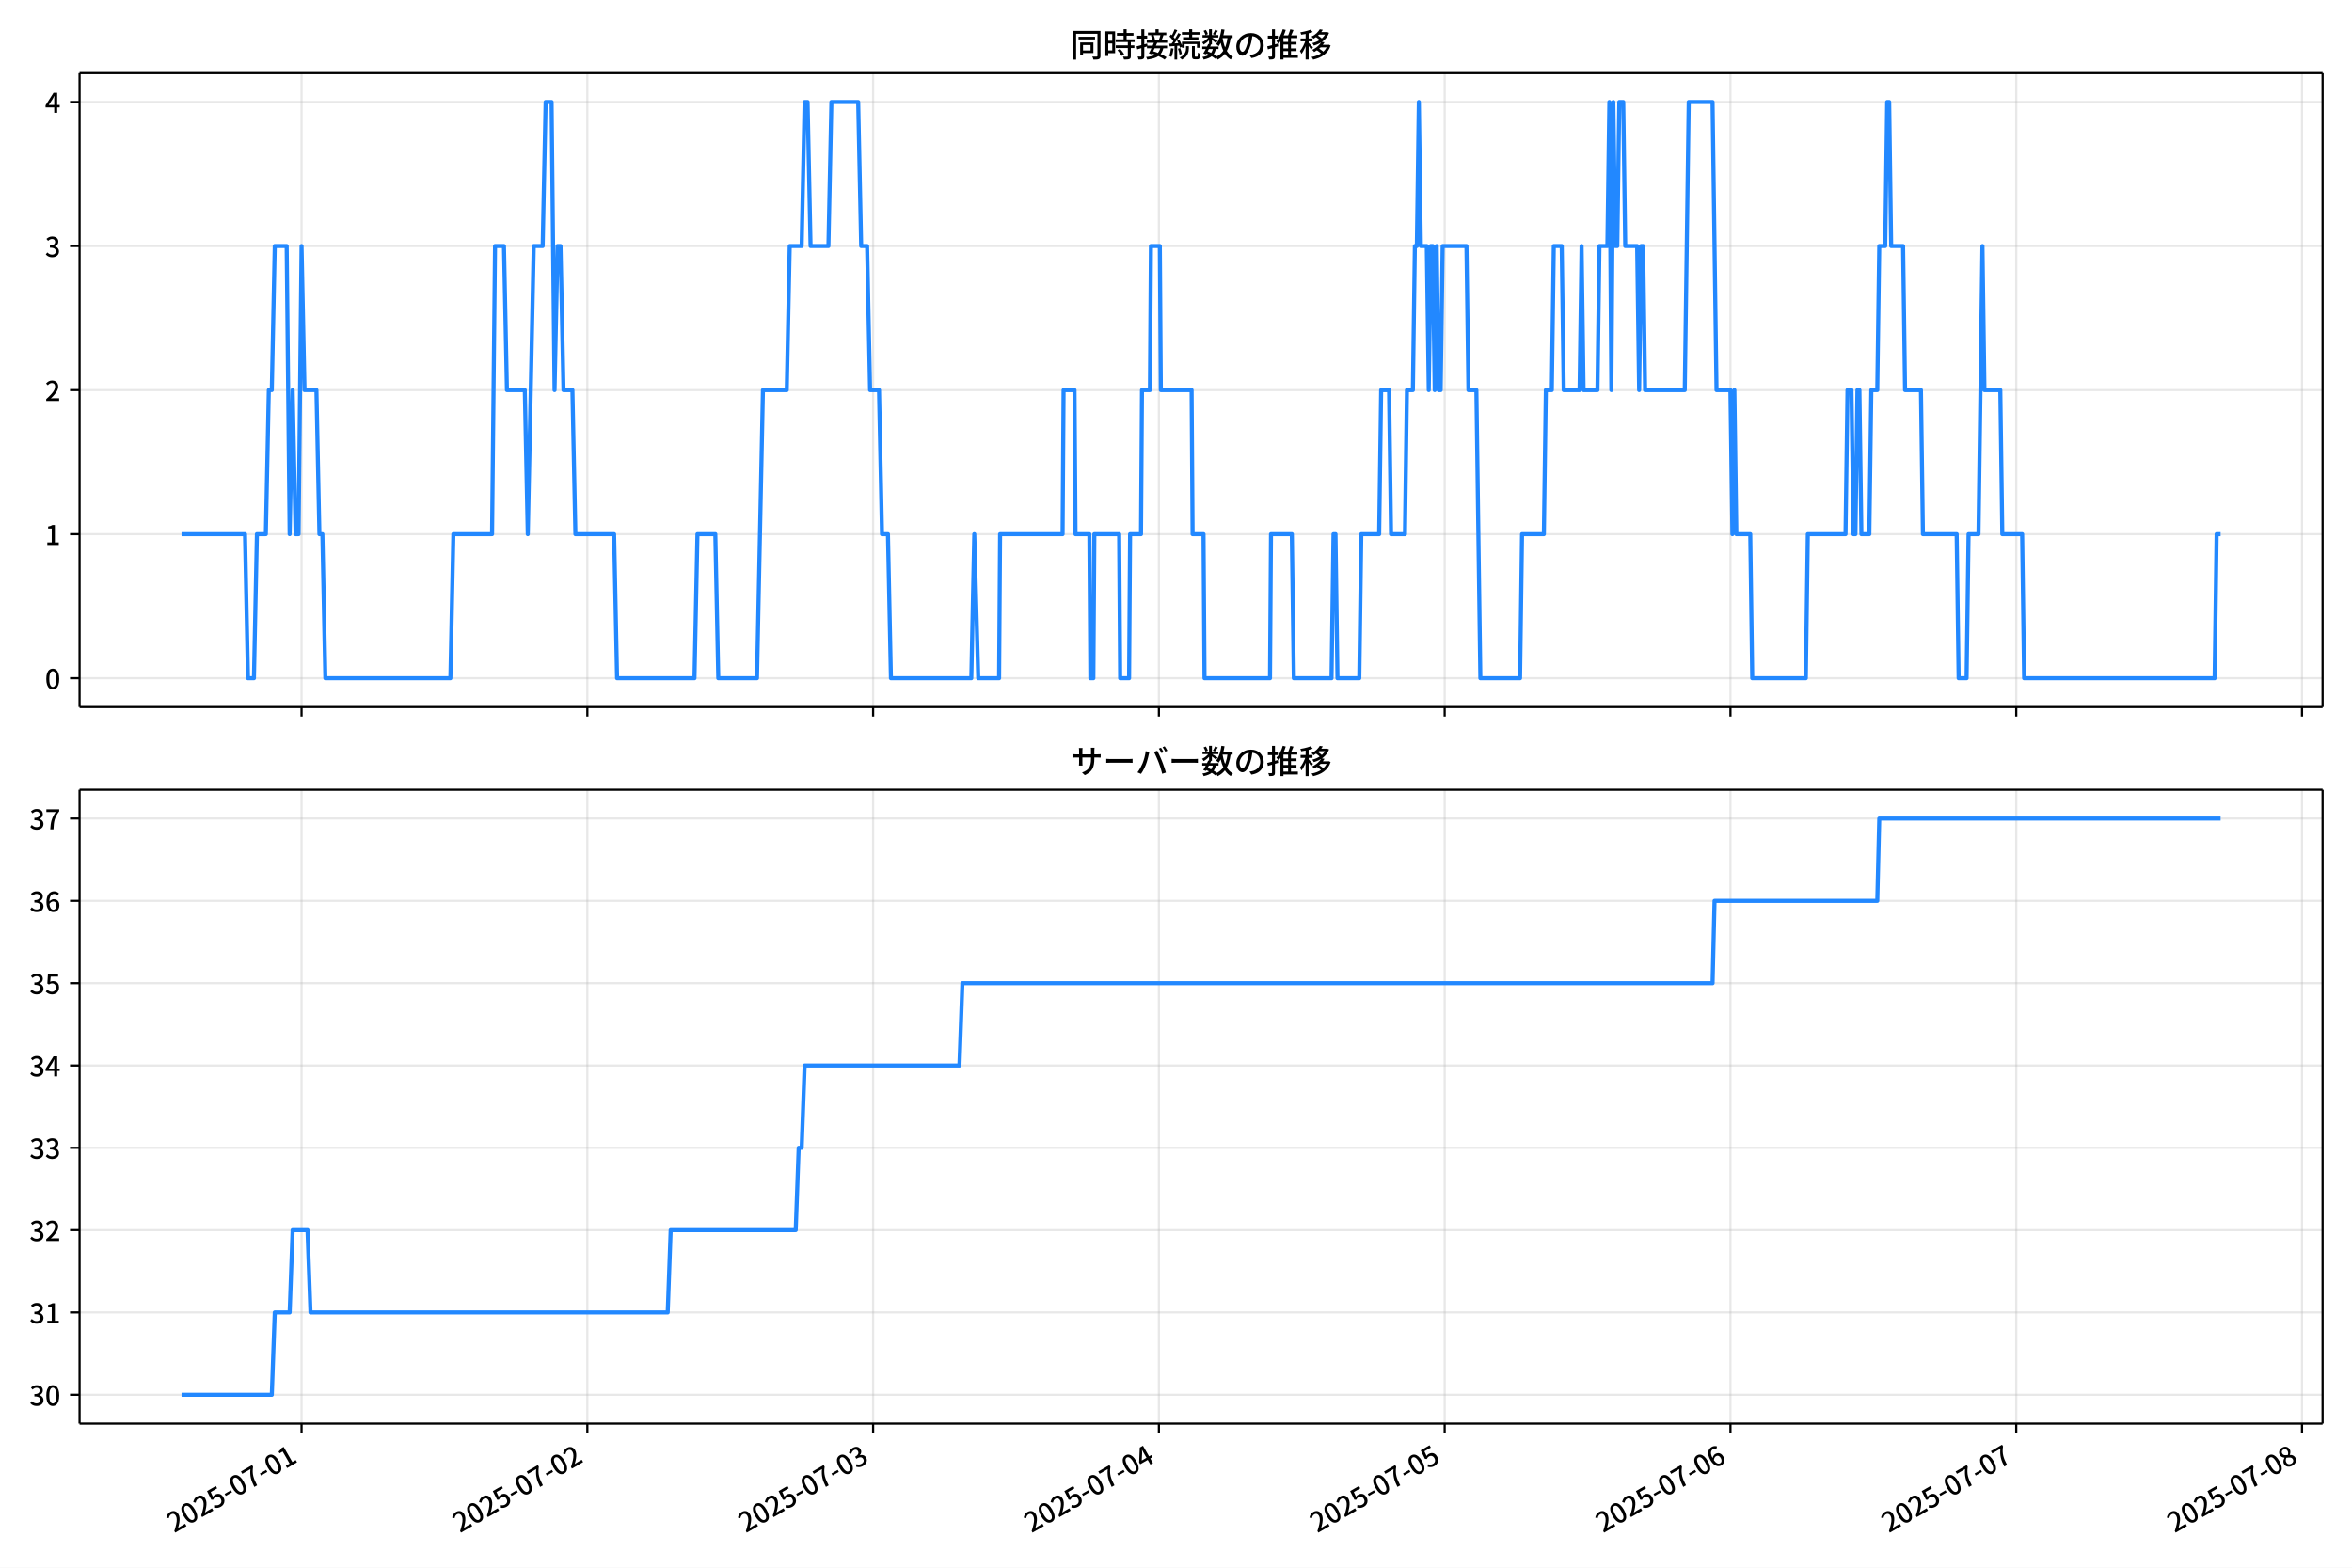
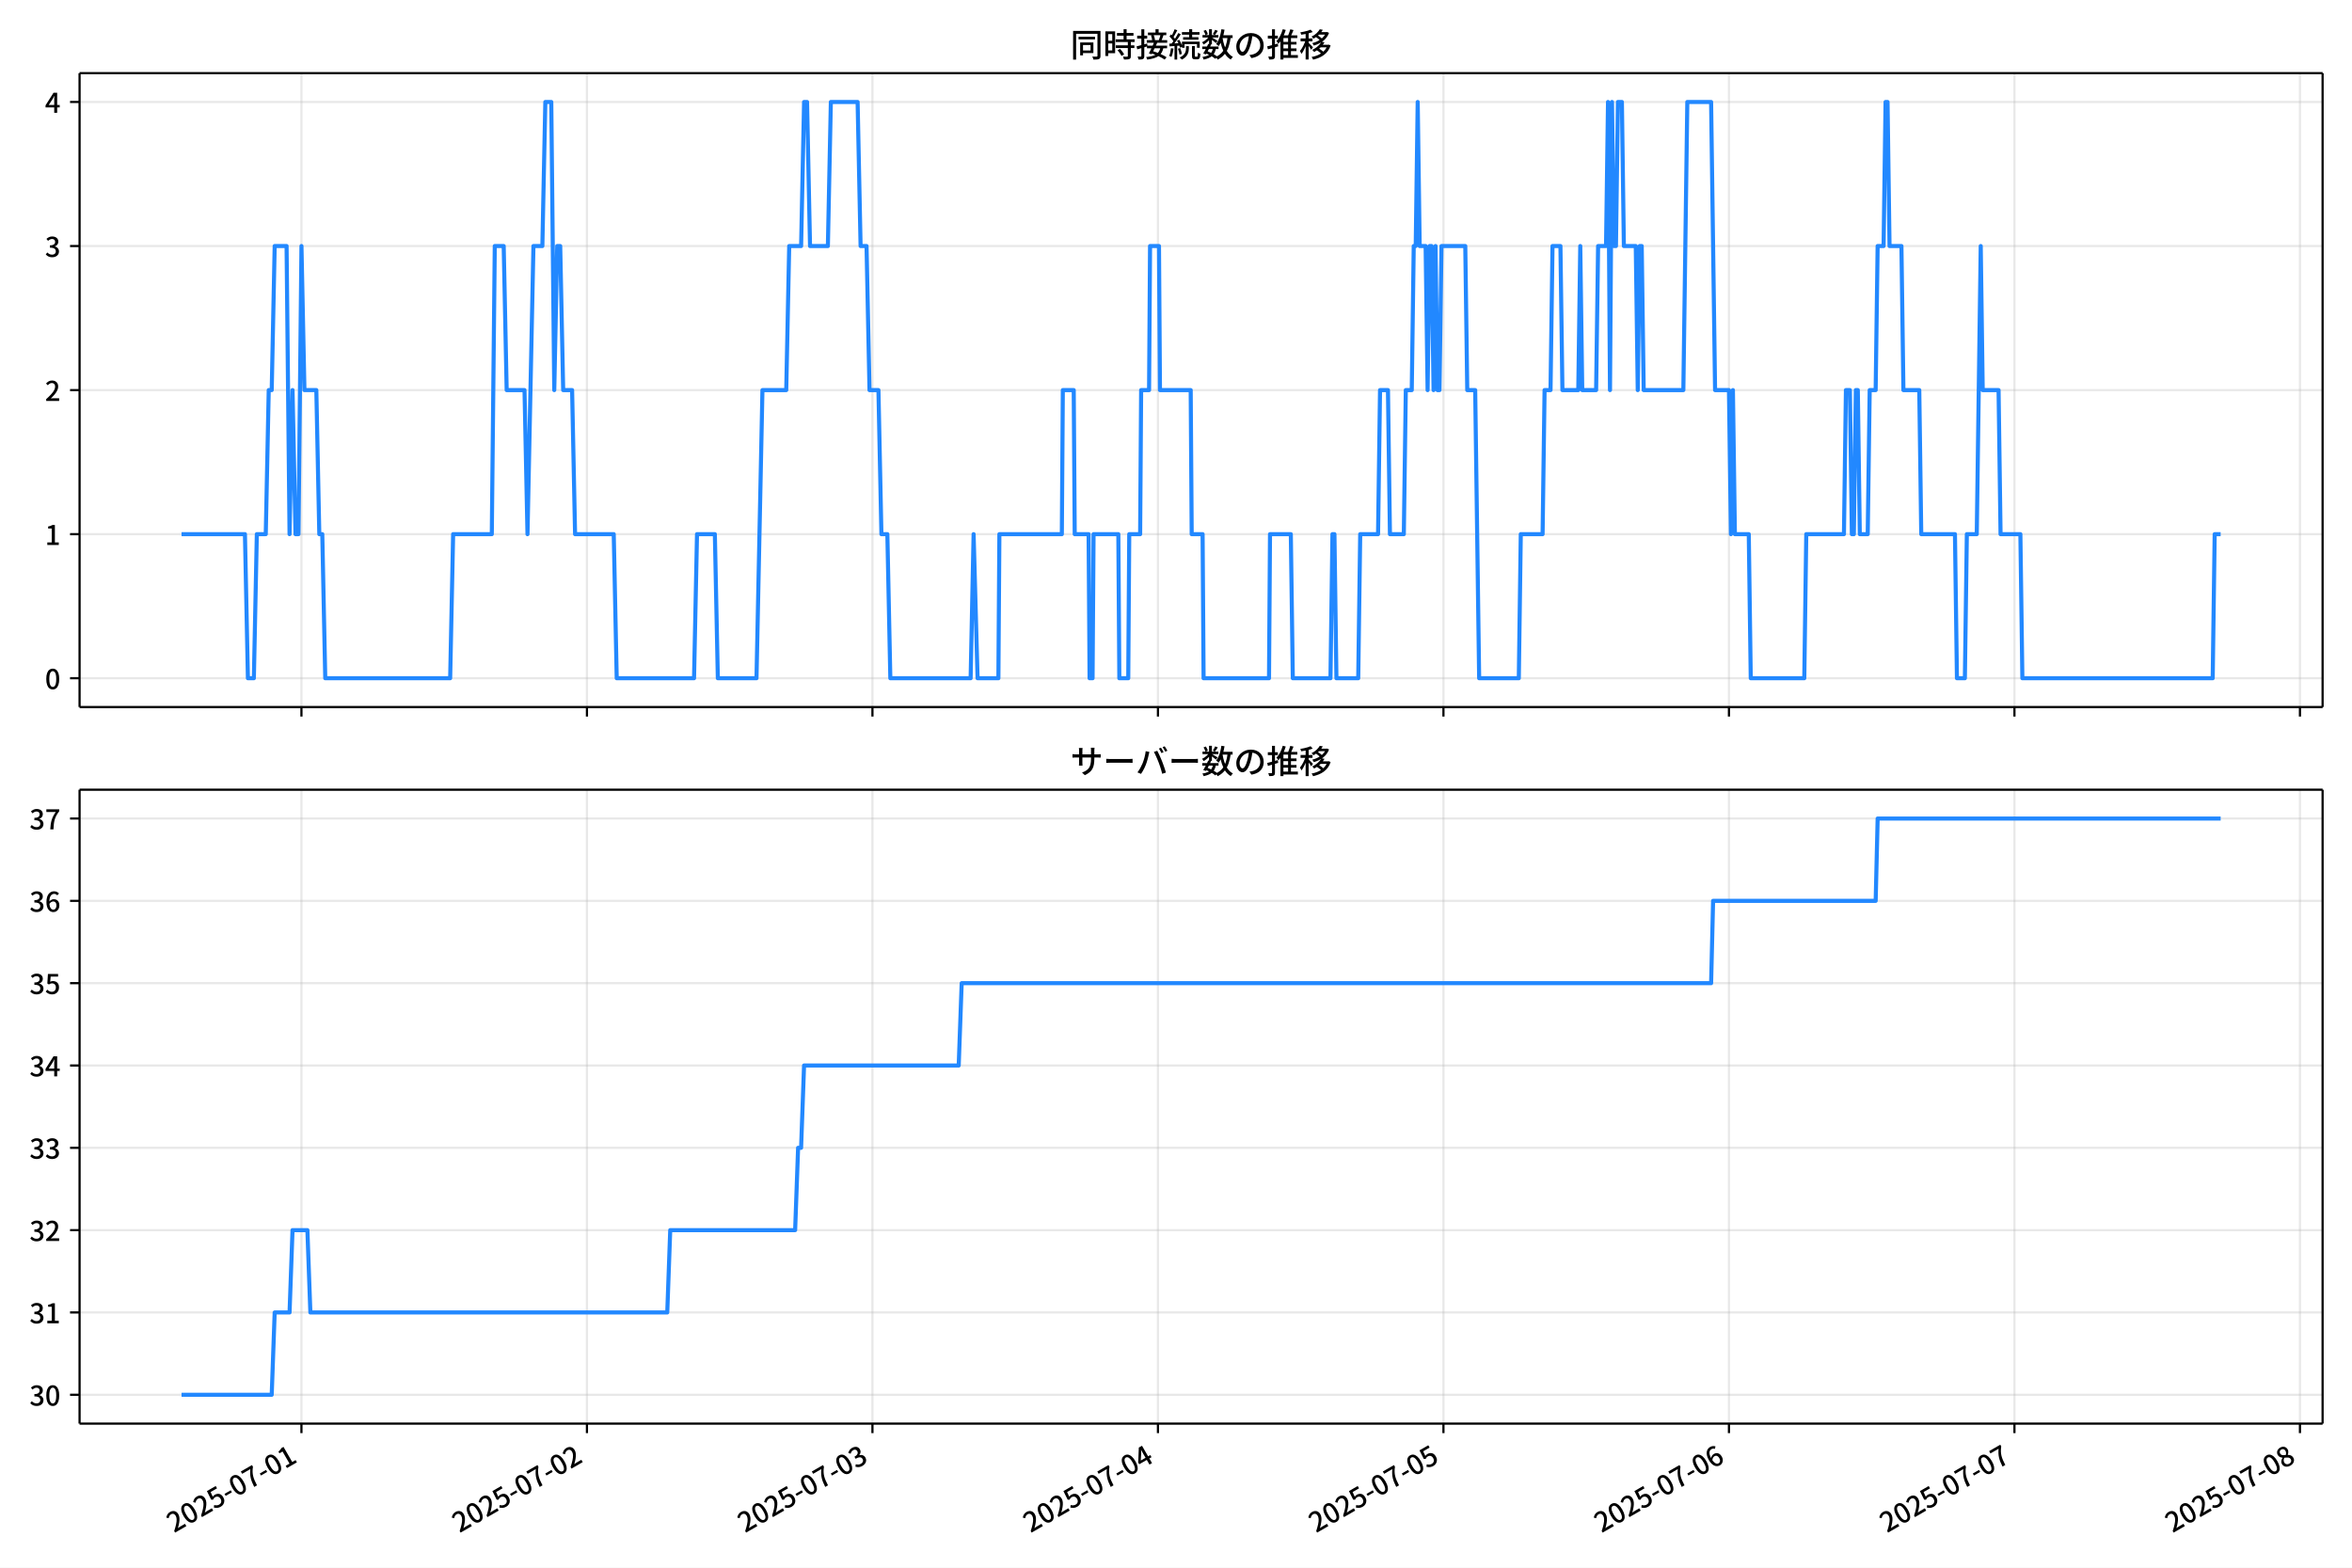
<svg xmlns="http://www.w3.org/2000/svg" xmlns:xlink="http://www.w3.org/1999/xlink" version="1.1" viewBox="0 0 864 576">
  <defs>
    <style type="text/css">*{stroke-linejoin: round; stroke-linecap: butt}</style>
  </defs>
  <g id="z">
    <g id="aa">
      <path d="m0 576h864v-576h-864z" fill="#fff" />
    </g>
    <g id="ab">
      <g id="ac">
        <path d="m29.23 259.78h823.97v-232.9h-823.97z" fill="#fff" />
      </g>
      <g id="ad">
        <g id="ae">
          <g id="af">
-             <path d="m110.78 259.78v-232.9" clip-path="url(#f)" fill="none" stroke="#b0b0b0" stroke-linecap="square" stroke-opacity=".3" stroke-width=".8" />
+             <path d="m110.74 259.78v-232.9" clip-path="url(#f)" fill="none" stroke="#b0b0b0" stroke-linecap="square" stroke-opacity=".3" stroke-width=".8" />
          </g>
          <g id="ag">
            <defs>
              <path id="d" d="m0 0v3.5" stroke="#000" stroke-width=".8" />
            </defs>
-             <use x="110.778" y="259.778" stroke="#000000" stroke-width=".8" xlink:href="#d" />
+             <use x="110.735" y="259.778" stroke="#000000" stroke-width=".8" xlink:href="#d" />
          </g>
        </g>
        <g id="ah">
          <g id="ai">
-             <path d="m215.76 259.78v-232.9" clip-path="url(#f)" fill="none" stroke="#b0b0b0" stroke-linecap="square" stroke-opacity=".3" stroke-width=".8" />
+             <path d="m215.61 259.78v-232.9" clip-path="url(#f)" fill="none" stroke="#b0b0b0" stroke-linecap="square" stroke-opacity=".3" stroke-width=".8" />
          </g>
          <g id="aj">
-             <use x="215.758" y="259.778" stroke="#000000" stroke-width=".8" xlink:href="#d" />
+             <use x="215.613" y="259.778" stroke="#000000" stroke-width=".8" xlink:href="#d" />
          </g>
        </g>
        <g id="ak">
          <g id="al">
-             <path d="m320.74 259.78v-232.9" clip-path="url(#f)" fill="none" stroke="#b0b0b0" stroke-linecap="square" stroke-opacity=".3" stroke-width=".8" />
+             <path d="m320.49 259.78v-232.9" clip-path="url(#f)" fill="none" stroke="#b0b0b0" stroke-linecap="square" stroke-opacity=".3" stroke-width=".8" />
          </g>
          <g id="am">
-             <use x="320.738" y="259.778" stroke="#000000" stroke-width=".8" xlink:href="#d" />
+             <use x="320.491" y="259.778" stroke="#000000" stroke-width=".8" xlink:href="#d" />
          </g>
        </g>
        <g id="an">
          <g id="ao">
-             <path d="m425.72 259.78v-232.9" clip-path="url(#f)" fill="none" stroke="#b0b0b0" stroke-linecap="square" stroke-opacity=".3" stroke-width=".8" />
+             <path d="m425.37 259.78v-232.9" clip-path="url(#f)" fill="none" stroke="#b0b0b0" stroke-linecap="square" stroke-opacity=".3" stroke-width=".8" />
          </g>
          <g id="ap">
-             <use x="425.718" y="259.778" stroke="#000000" stroke-width=".8" xlink:href="#d" />
+             <use x="425.369" y="259.778" stroke="#000000" stroke-width=".8" xlink:href="#d" />
          </g>
        </g>
        <g id="aq">
          <g id="ar">
-             <path d="m530.7 259.78v-232.9" clip-path="url(#f)" fill="none" stroke="#b0b0b0" stroke-linecap="square" stroke-opacity=".3" stroke-width=".8" />
+             <path d="m530.25 259.78v-232.9" clip-path="url(#f)" fill="none" stroke="#b0b0b0" stroke-linecap="square" stroke-opacity=".3" stroke-width=".8" />
          </g>
          <g id="as">
-             <use x="530.698" y="259.778" stroke="#000000" stroke-width=".8" xlink:href="#d" />
+             <use x="530.246" y="259.778" stroke="#000000" stroke-width=".8" xlink:href="#d" />
          </g>
        </g>
        <g id="at">
          <g id="au">
-             <path d="m635.68 259.78v-232.9" clip-path="url(#f)" fill="none" stroke="#b0b0b0" stroke-linecap="square" stroke-opacity=".3" stroke-width=".8" />
+             <path d="m635.12 259.78v-232.9" clip-path="url(#f)" fill="none" stroke="#b0b0b0" stroke-linecap="square" stroke-opacity=".3" stroke-width=".8" />
          </g>
          <g id="av">
-             <use x="635.677" y="259.778" stroke="#000000" stroke-width=".8" xlink:href="#d" />
+             <use x="635.124" y="259.778" stroke="#000000" stroke-width=".8" xlink:href="#d" />
          </g>
        </g>
        <g id="aw">
          <g id="ax">
-             <path d="m740.66 259.78v-232.9" clip-path="url(#f)" fill="none" stroke="#b0b0b0" stroke-linecap="square" stroke-opacity=".3" stroke-width=".8" />
+             <path d="m740 259.78v-232.9" clip-path="url(#f)" fill="none" stroke="#b0b0b0" stroke-linecap="square" stroke-opacity=".3" stroke-width=".8" />
          </g>
          <g id="ay">
-             <use x="740.657" y="259.778" stroke="#000000" stroke-width=".8" xlink:href="#d" />
+             <use x="740.002" y="259.778" stroke="#000000" stroke-width=".8" xlink:href="#d" />
          </g>
        </g>
        <g id="az">
          <g id="ba">
-             <path d="m845.64 259.78v-232.9" clip-path="url(#f)" fill="none" stroke="#b0b0b0" stroke-linecap="square" stroke-opacity=".3" stroke-width=".8" />
+             <path d="m844.88 259.78v-232.9" clip-path="url(#f)" fill="none" stroke="#b0b0b0" stroke-linecap="square" stroke-opacity=".3" stroke-width=".8" />
          </g>
          <g id="bb">
-             <use x="845.637" y="259.778" stroke="#000000" stroke-width=".8" xlink:href="#d" />
+             <use x="844.88" y="259.778" stroke="#000000" stroke-width=".8" xlink:href="#d" />
          </g>
        </g>
      </g>
      <g id="bc">
        <g id="bd">
          <g id="be">
            <path d="m29.23 249.19h823.97" clip-path="url(#f)" fill="none" stroke="#b0b0b0" stroke-linecap="square" stroke-opacity=".3" stroke-width=".8" />
          </g>
          <g id="bf">
            <defs>
              <path id="g" d="m0 0h-3.5" stroke="#000" stroke-width=".8" />
            </defs>
            <use x="29.23" y="249.191" stroke="#000000" stroke-width=".8" xlink:href="#g" />
          </g>
          <g id="bg">
            <g transform="translate(16.53 253.18) scale(.1 -.1)">
              <defs>
                <path id="a" transform="scale(.015625)" d="m1830-90q-460 0-806 275-346 276-535 823-188 547-188 1366 0 820 188 1357 189 538 535 803 346 266 806 266 461 0 800-269 340-269 528-803 189-534 189-1354 0-819-189-1366-188-547-528-823-339-275-800-275zm0 589q237 0 422 185 186 186 288 599 103 413 103 1091 0 679-103 1082-102 403-288 582-185 180-422 180-236 0-422-180-186-179-292-582-105-403-105-1082 0-678 105-1091 106-413 292-599 186-185 422-185z" />
              </defs>
              <use xlink:href="#a" />
            </g>
          </g>
        </g>
        <g id="bh">
          <g id="bi">
            <path d="m29.23 196.26h823.97" clip-path="url(#f)" fill="none" stroke="#b0b0b0" stroke-linecap="square" stroke-opacity=".3" stroke-width=".8" />
          </g>
          <g id="bj">
            <use x="29.23" y="196.26" stroke="#000000" stroke-width=".8" xlink:href="#g" />
          </g>
          <g id="bk">
            <g transform="translate(16.53 200.25) scale(.1 -.1)">
              <defs>
                <path id="l" transform="scale(.015625)" d="m544 0v608h1037v3277h-845v467q333 58 579 147 247 90 451 218h557v-4109h915v-608h-2694z" />
              </defs>
              <use xlink:href="#l" />
            </g>
          </g>
        </g>
        <g id="bl">
          <g id="bm">
            <path d="m29.23 143.33h823.97" clip-path="url(#f)" fill="none" stroke="#b0b0b0" stroke-linecap="square" stroke-opacity=".3" stroke-width=".8" />
          </g>
          <g id="bn">
            <use x="29.23" y="143.329" stroke="#000000" stroke-width=".8" xlink:href="#g" />
          </g>
          <g id="bo">
            <g transform="translate(16.53 147.31) scale(.1 -.1)">
              <defs>
                <path id="b" transform="scale(.015625)" d="m282 0v429q697 621 1164 1136 468 515 701 956 234 442 234 826 0 256-87 451-86 196-262 301-176 106-445 106-275 0-506-151-230-150-422-368l-416 410q301 333 637 518 336 186 803 186 429 0 749-176t496-493 176-745q0-455-224-919t-615-935q-390-470-889-950 186 20 394 36t374 16h1184v-634h-3046z" />
              </defs>
              <use xlink:href="#b" />
            </g>
          </g>
        </g>
        <g id="bp">
          <g id="bq">
            <path d="m29.23 90.398h823.97" clip-path="url(#f)" fill="none" stroke="#b0b0b0" stroke-linecap="square" stroke-opacity=".3" stroke-width=".8" />
          </g>
          <g id="br">
            <use x="29.23" y="90.398" stroke="#000000" stroke-width=".8" xlink:href="#g" />
          </g>
          <g id="bs">
            <g transform="translate(16.53 94.383) scale(.1 -.1)">
              <defs>
                <path id="h" transform="scale(.015625)" d="m1715-90q-371 0-656 90t-503 240q-217 150-377 323l359 474q211-205 479-359 269-153 634-153 269 0 467 92 199 93 311 266t112 423q0 256-125 451t-429 300q-304 106-835 106v551q467 0 732 105 266 106 384 291 119 186 119 423 0 307-192 489-192 183-531 183-269 0-503-119-233-118-438-316l-384 460q282 256 614 413 333 157 737 157 422 0 748-144 327-144 512-413 186-269 186-659 0-403-221-685-221-281-592-422v-26q269-70 490-227t349-400 128-557q0-422-215-726-214-304-573-468-358-163-787-163z" />
              </defs>
              <use xlink:href="#h" />
            </g>
          </g>
        </g>
        <g id="bt">
          <g id="bu">
            <path d="m29.23 37.466h823.97" clip-path="url(#f)" fill="none" stroke="#b0b0b0" stroke-linecap="square" stroke-opacity=".3" stroke-width=".8" />
          </g>
          <g id="bv">
            <use x="29.23" y="37.466" stroke="#000000" stroke-width=".8" xlink:href="#g" />
          </g>
          <g id="bw">
            <g transform="translate(16.53 41.451) scale(.1 -.1)">
              <defs>
                <path id="k" transform="scale(.015625)" d="m2170 0v3072q0 192 12 457 13 266 20 458h-26q-90-179-183-365-92-185-195-364l-921-1415h2579v-576h-3328v493l1875 2957h858v-4717h-691z" />
              </defs>
              <use xlink:href="#k" />
            </g>
          </g>
        </g>
      </g>
      <g id="bx">
-         <path d="m66.683 196.26h23.318l1.093 52.931h2.187l1.093-52.931h3.281l1.093-52.931h1.093l1.093-52.931h4.374l1.093 105.86 1.093-52.931 1.093 52.931h1.093l1.093-105.86 1.093 52.931h4.374l1.093 52.931h1.093l1.093 52.931h45.929l1.093-52.931h14.216l1.093-105.86h3.281l1.093 52.931h6.561l1.093 52.931 2.187-105.86h3.281l1.093-52.931h2.187l1.093 105.86 1.093-52.931h1.093l1.093 52.931h3.281l1.093 52.931h14.216l1.093 52.931h28.432l1.093-52.931h6.561l1.093 52.931h14.216l2.187-105.86h8.748l1.093-52.931h4.374l1.093-52.931h1.093l1.093 52.931h6.561l1.093-52.931h9.842l1.093 52.931h2.187l1.093 52.931h3.281l1.093 52.931h2.187l1.093 52.931h29.526l1.093-52.931 1.458 52.931h7.655l.365-52.931h22.964l.365-52.931h4.01l.365 52.931h5.103l.365 52.931h1.093l.365-52.931h9.113l.365 52.931h3.281l.365-52.931h4.01l.365-52.931h2.916l.365-52.931h3.281l.365 52.931h11.3l.365 52.931h4.01l.365 52.931h24.058l.365-52.931h7.655l.729 52.931h13.852l.729-52.931h.729l.729 52.931h8.019l.729-52.931h6.561l.729-52.931h2.916l.729 52.931h5.103l.729-52.931h2.187l.729-52.931h.729l.729-52.931.729 52.931h2.187l.729 52.931.729-52.931h.729l.729 52.931.729-52.931.729 52.931h.729l.729-52.931h8.748l.729 52.931h2.916l1.458 105.86h14.581l.729-52.931h8.019l.729-52.931h2.187l.729-52.931h2.916l.729 52.931h5.832l.729-52.931.729 52.931h5.103l.729-52.931h2.916l.729-52.931.729 105.86.729-105.86.729 52.931h.729l.729-52.931h1.458l.729 52.931h4.374l.729 52.931.729-52.931h.729l.729 52.931h14.581l1.458-105.86h8.748l1.458 105.86h5.103l.729 52.931.729-52.931.729 52.931h5.103l.729 52.931h19.684l.729-52.931h13.852l.729-52.931h1.458l.729 52.931h.729l.729-52.931h.729l.729 52.931h2.916l.729-52.931h2.187l.729-52.931h2.187l.729-52.931h.729l.729 52.931h4.374l.729 52.931h5.832l.729 52.931h12.393l.729 52.931h2.916l.729-52.931h3.645l1.458-105.86.729 52.931h5.832l.729 52.931h7.29l.729 52.931h69.987l.729-52.931h1.458v0" clip-path="url(#f)" fill="none" stroke="#28f" stroke-linecap="square" stroke-width="1.5" />
+         <path d="m66.683 196.26h23.295l1.093 52.931h2.185l1.093-52.931h3.277l1.093-52.931h1.093l1.093-52.931h4.37l1.093 105.86 1.093-52.931 1.093 52.931h1.093l1.093-105.86 1.093 52.931h4.37l1.093 52.931h1.093l1.093 52.931h45.884l1.093-52.931h14.202l1.093-105.86h3.277l1.093 52.931h6.555l1.093 52.931 2.185-105.86h3.277l1.093-52.931h2.185l1.093 105.86 1.093-52.931h1.093l1.093 52.931h3.277l1.093 52.931h14.202l1.093 52.931h28.404l1.093-52.931h6.555l1.093 52.931h14.202l2.185-105.86h8.74l1.093-52.931h4.37l1.093-52.931h1.093l1.093 52.931h6.555l1.093-52.931h9.832l1.093 52.931h2.185l1.093 52.931h3.277l1.093 52.931h2.185l1.093 52.931h29.497l1.093-52.931 1.457 52.931h7.647l.364-52.931h22.942l.364-52.931h4.006l.364 52.931h5.098l.364 52.931h1.093l.364-52.931h9.104l.364 52.931h3.277l.364-52.931h4.006l.364-52.931h2.913l.364-52.931h3.277l.364 52.931h11.289l.364 52.931h4.006l.364 52.931h24.034l.364-52.931h7.647l.728 52.931h13.838l.728-52.931h.728l.728 52.931h8.011l.728-52.931h6.555l.728-52.931h2.913l.728 52.931h5.098l.728-52.931h2.185l.728-52.931h.728l.728-52.931.728 52.931h2.185l.728 52.931.728-52.931h.728l.728 52.931.728-52.931.728 52.931h.728l.728-52.931h8.74l.728 52.931h2.913l1.457 105.86h14.566l.728-52.931h8.011l.728-52.931h2.185l.728-52.931h2.913l.728 52.931h5.827l.728-52.931.728 52.931h5.098l.728-52.931h2.913l.728-52.931.728 105.86.728-105.86.728 52.931h.728l.728-52.931h1.457l.728 52.931h4.37l.728 52.931.728-52.931h.728l.728 52.931h14.566l1.457-105.86h8.74l1.457 105.86h5.098l.728 52.931.728-52.931.728 52.931h5.098l.728 52.931h19.665l.728-52.931h13.838l.728-52.931h1.457l.728 52.931h.728l.728-52.931h.728l.728 52.931h2.913l.728-52.931h2.185l.728-52.931h2.185l.728-52.931h.728l.728 52.931h4.37l.728 52.931h5.827l.728 52.931h12.381l.728 52.931h2.913l.728-52.931h3.642l1.457-105.86.728 52.931h5.827l.728 52.931h7.283l.728 52.931h69.918l.728-52.931h2.185v0" clip-path="url(#f)" fill="none" stroke="#28f" stroke-linecap="square" stroke-width="1.5" />
      </g>
      <g id="by">
        <path d="m29.23 259.78v-232.9" fill="none" stroke="#000" stroke-linecap="square" stroke-width=".8" />
      </g>
      <g id="bz">
        <path d="m853.2 259.78v-232.9" fill="none" stroke="#000" stroke-linecap="square" stroke-width=".8" />
      </g>
      <g id="ca">
        <path d="m29.23 259.78h823.97" fill="none" stroke="#000" stroke-linecap="square" stroke-width=".8" />
      </g>
      <g id="cb">
        <path d="m29.23 26.88h823.97" fill="none" stroke="#000" stroke-linecap="square" stroke-width=".8" />
      </g>
      <g id="cc">
        <g transform="translate(393.22 20.88) scale(.12 -.12)">
          <defs>
            <path id="v" transform="scale(.015625)" d="m1587 3936h3232v-518h-3232v518zm320-1114h557v-2534h-557v2534zm301 0h2291v-2086h-2291v512h1734v1069h-1734v505zm-1683 2260h5113v-570h-4524v-5056h-589v5626zm4768 0h595v-4896q0-250-67-397t-227-218q-160-77-426-96t-675-19q-13 83-45 192t-77 218q-45 108-89 185 281-13 527-13 247 0 330 0 83 7 118 42 36 35 36 112v4890z" />
            <path id="t" transform="scale(.015625)" d="m2714 4672h3238v-525h-3238v525zm-244-1235h3712v-538h-3712v538zm20-1184h3635v-531h-3635v531zm1523 3155h595v-2310h-595v2310zm832-2451h589v-2823q0-230-61-364-61-135-227-199-167-70-423-86t-633-16q-20 121-78 285-57 163-121 284 275-6 509-9t310-3q77 6 106 28 29 23 29 93v2810zm-2023-1677 487 282q153-160 313-352t294-381q135-189 206-343l-519-313q-64 153-189 348-124 196-278 394-154 199-314 365zm-2086 3718h1619v-4281h-1619v544h1056v3187h-1056v550zm32-1843h1293v-537h-1293v537zm-320 1843h563v-4832h-563v4832z" />
            <path id="u" transform="scale(.015625)" d="m3866 5408h614v-870h-614v870zm-1479-653h3597v-518h-3597v518zm-230-1485h4e3v-518h-4e3v518zm825 922 519 102q64-160 121-342 58-182 96-352 39-170 45-304l-544-128q-6 134-42 313-35 180-83 365-48 186-112 346zm1856 109 589-71q-96-275-202-557-105-281-195-486l-518 77q58 147 122 329 64 183 118 372t86 336zm-2643-2106h3943v-518h-3943v518zm1408 685 602-115q-167-371-362-784t-390-797-362-685l-525 179q160 288 346 666t368 784 323 752zm-659-2157 358 403q352-102 733-240 381-137 752-304 371-166 697-336 327-169 558-329l-384-461q-218 160-532 336-313 176-685 345-371 170-755 323-384 154-742 263zm1894 1114 583-71q-122-550-353-944-230-393-604-662t-922-435q-547-167-1296-269-25 128-93 269-67 141-137 230 678 64 1168 192t819 349q330 221 531 550 202 330 304 791zm-4684 217q396 90 953 240 557 151 1120 311l77-544q-525-154-1053-311-528-156-963-284l-134 588zm121 2093h1965v-563h-1965v563zm819 1248h576v-5229q0-236-51-374t-192-208q-141-77-355-99-214-23-541-16-13 115-64 288t-109 294q205-6 381-6t234 0q64 0 92 28 29 29 29 93v5229z" />
            <path id="s" transform="scale(.015625)" d="m4058 5408h595v-1798h-595v1798zm-1415-563h3443v-499h-3443v499zm231-992h3008v-499h-3008v499zm-224-877h3475v-1203h-531v729h-2432v-729h-512v1203zm1964-877h551v-1881q0-122 22-157 23-35 106-35 25 0 92 0 68 0 135 0t99 0q51 0 83 54t45 224 19 515q90-70 234-131t259-93q-19-429-83-662-64-234-183-326-118-93-316-93-39 0-103 0t-134 0-138 0q-67 0-99 0-237 0-365 64t-176 218q-48 153-48 422v1881zm-1164-6h550v-455q0-243-48-528-48-284-186-579-137-294-409-572-272-279-727-503-70 90-192 208-121 118-230 195 416 205 665 438 250 234 371 474 122 240 164 467 42 228 42 413v442zm-2240 3309 524-192q-121-244-259-503-137-259-275-496t-259-416l-410 173q122 186 246 438 125 253 240 515 116 263 193 481zm716-743 500-230q-224-359-496-756-272-396-548-764-275-368-518-650l-358 205q179 211 377 483 199 272 387 569 189 298 358 592 170 295 298 551zm-1721-665 307 403q166-154 339-340 173-185 320-364t224-327l-326-460q-77 160-218 348-141 189-314 384-172 196-332 356zm1485-832 435 179q128-211 249-458 122-246 215-474 93-227 137-412l-473-211q-32 185-119 422-86 237-201 486-115 250-243 468zm-1530-583q422 26 998 54 576 29 1184 68l7-499q-570-45-1127-84-556-38-992-70l-70 531zm1702-992 436 135q121-276 214-596t118-556l-454-148q-26 237-112 563-86 327-202 602zm-1363 109 499-83q-57-455-163-897-105-441-253-748-51 32-134 73-83 42-170 83-86 42-144 62 148 294 234 697t131 813zm691 627h525v-2861h-525v2861z" />
            <path id="n" transform="scale(.015625)" d="m224 2022h3187v-499h-3187v499zm51 2247h3111v-487h-3111v487zm1127-1735 563-121q-154-320-333-672t-352-679q-173-326-326-582l-532 173q148 243 324 566t345 669q170 346 311 646zm934-832 563-64q-89-480-262-838t-461-614-701-432-976-298q-25 128-99 269t-157 237q659 102 1085 303 426 202 666 554t342 883zm422 3597 519-211q-147-218-298-436-150-217-278-377l-403 186q121 173 252 413 132 240 208 425zm-1203 109h563v-2957h-563v2957zm-1075-320 448 186q134-192 246-420 112-227 157-393l-467-211q-38 172-147 406t-237 432zm1094-1050 397-236q-160-263-400-529-240-265-519-489-278-224-553-378-51 103-141 237-89 135-179 218 269 109 534 294 266 186 493 416 228 231 368 467zm487-204q83-45 246-145 163-99 352-211t346-211 221-150l-327-423q-83 77-230 198-147 122-317 253-170 132-327 250-156 119-259 189l295 250zm1798 396h2311v-556h-2311v556zm115 1178 615-90q-103-640-263-1235t-384-1101q-224-505-512-889-44 57-134 134t-186 157-166 125q275 339 473 796 199 458 340 995 141 538 217 1108zm1223-1510 614-58q-147-1101-445-1940-297-838-813-1443-515-604-1321-1014-26 71-90 177-64 105-134 208-70 102-128 159 742 346 1212 880 471 535 730 1290 260 755 375 1741zm-1005-135q134-851 387-1597 253-745 659-1305 407-560 1002-874-70-57-154-150-83-93-154-189-70-96-121-179-633 371-1056 988-422 618-688 1434-265 816-425 1783l550 89zm-3309-3065 327 416q377-148 754-330 378-182 701-378 324-195 548-368l-416-435q-211 179-519 378-307 198-666 383-358 186-729 334z" />
            <path id="r" transform="scale(.015625)" d="m3686 4378q-64-493-163-1041-99-547-265-1084-192-653-432-1104t-522-688-595-237q-320 0-596 221-275 221-448 621-172 400-172 931 0 537 220 1017 221 480 611 851 391 372 909 583 519 211 1121 211 576 0 1040-186 464-185 793-515 330-329 502-771 173-441 173-941 0-672-278-1194-278-521-816-851-538-329-1318-444l-378 601q166 20 307 42t263 48q307 70 585 217 279 148 496 375 218 227 342 534 125 308 125 692t-122 713q-121 330-358 573-236 243-582 380-346 138-781 138-525 0-935-186-409-185-694-489-284-304-432-656-147-352-147-678 0-365 89-605 90-240 224-355 135-115 276-115t288 144 297 457q151 314 298 800 147 461 246 982 100 522 145 1021l684-12z" />
            <path id="o" transform="scale(.015625)" d="m2995 2925h2893v-519h-2893v519zm0-1280h2893v-519h-2893v519zm-64-1299h3232v-557h-3232v557zm1312 3577h563v-3763h-563v3763zm429 1466 634-141q-154-390-340-794-185-403-339-684l-512 140q103 199 208 458 106 259 195 528 90 269 154 493zm-1472 25 582-147q-153-518-371-1018-217-499-483-931t-573-758q-38 64-109 160-70 96-147 198-77 103-141 160 416 416 733 1034t509 1302zm128-1203h2720v-537h-2720v-4205h-582v4422l313 320h269zm-3174-2157q396 90 953 240 557 151 1120 311l77-544q-525-154-1053-311-528-156-963-284l-134 588zm121 2093h1965v-563h-1965v563zm819 1248h576v-5229q0-236-51-374t-192-208q-141-77-355-99-214-23-541-16-13 115-64 288t-109 294q205-6 381-6t234 0q64 0 92 28 29 29 29 93v5229z" />
            <path id="m" transform="scale(.015625)" d="m4051 5402 595-109q-281-493-729-941t-1107-806q-39 64-106 144t-141 153q-73 74-137 119 608 288 1011 678t614 762zm-77-557h1511v-493h-1863l352 493zm1293 0h109l109 25 384-179q-192-505-496-905t-695-701q-390-301-845-519-454-217-947-358-44 109-137 253t-176 227q448 109 867 294 419 186 777 445 359 259 631 592t419 730v96zm-1990-954 377 307q167-96 336-218 170-121 320-249 151-128 247-237l-397-332q-90 108-237 236t-317 259q-169 132-329 234zm1107-934 595-109q-307-538-803-1031-496-492-1232-876-38 64-102 144t-138 156q-74 77-138 116 455 217 807 483t604 554q253 288 407 563zm-90-589h1460v-506h-1818l358 506zm1268 0h121l109 26 384-167q-192-614-531-1075t-787-794q-448-332-983-553-534-221-1129-355-45 115-132 269-86 153-176 249 551 96 1043 285 493 189 903 473 410 285 714 669t464 883v90zm-2132-1056 410 339q186-102 384-237 198-134 371-275t282-269l-435-371q-103 128-270 272-166 144-361 288t-381 253zm-2150 3533h589v-5376h-589v5376zm-992-1242h2336v-569h-2336v569zm1024-224 365-160q-96-339-231-707-134-368-291-727-157-358-336-672-179-313-365-537-44 128-134 291t-160 272q173 192 339 457 167 266 323 570 157 304 282 618t208 595zm941 1946 416-467q-314-122-695-221-380-99-784-173-403-74-780-131-20 102-71 236-51 135-102 231 358 58 732 138 375 80 711 179t573 208zm-397-2579q58-45 179-170 122-125 266-266 144-140 259-265t160-183l-352-473q-58 102-157 255-99 154-218 317-118 164-227 311-108 147-185 237l275 237z" />
          </defs>
          <use xlink:href="#v" />
          <use transform="translate(100)" xlink:href="#t" />
          <use transform="translate(200)" xlink:href="#u" />
          <use transform="translate(300)" xlink:href="#s" />
          <use transform="translate(400)" xlink:href="#n" />
          <use transform="translate(500)" xlink:href="#r" />
          <use transform="translate(600)" xlink:href="#o" />
          <use transform="translate(700)" xlink:href="#m" />
        </g>
      </g>
    </g>
    <g id="cd">
      <g id="ce">
        <path d="m29.23 523.06h823.97v-232.9h-823.97z" fill="#fff" />
      </g>
      <g id="cf">
        <g id="cg">
          <g id="ch">
-             <path d="m110.78 523.06v-232.9" clip-path="url(#c)" fill="none" stroke="#b0b0b0" stroke-linecap="square" stroke-opacity=".3" stroke-width=".8" />
+             <path d="m110.74 523.06v-232.9" clip-path="url(#c)" fill="none" stroke="#b0b0b0" stroke-linecap="square" stroke-opacity=".3" stroke-width=".8" />
          </g>
          <g id="ci">
-             <use x="110.778" y="523.055" stroke="#000000" stroke-width=".8" xlink:href="#d" />
+             <use x="110.735" y="523.055" stroke="#000000" stroke-width=".8" xlink:href="#d" />
          </g>
          <g id="cj">
-             <g transform="translate(63.989 563.33) rotate(-30) scale(.1 -.1)">
+             <g transform="translate(63.946 563.33) rotate(-30) scale(.1 -.1)">
              <defs>
                <path id="j" transform="scale(.015625)" d="m1715-90q-365 0-653 90t-506 237q-217 147-383 307l352 480q134-134 294-246t361-183q202-70 452-70 262 0 473 118 212 119 333 346 122 227 122 541 0 460-247 716-246 256-649 256-224 0-384-64t-365-198l-365 237 141 2240h2387v-627h-1747l-109-1204q154 77 307 118 154 42 340 42 397 0 723-160t518-490q192-329 192-847 0-519-224-887t-586-560q-361-192-777-192z" />
                <path id="e" transform="scale(.015625)" d="m301 1536v544h1689v-544h-1689z" />
                <path id="i" transform="scale(.015625)" d="m1235 0q32 646 109 1187t224 1024 384 941 576 938h-2208v627h3027v-455q-409-512-665-989-256-476-397-969t-205-1053-90-1251h-755z" />
              </defs>
              <use xlink:href="#b" />
              <use transform="translate(57)" xlink:href="#a" />
              <use transform="translate(114)" xlink:href="#b" />
              <use transform="translate(171)" xlink:href="#j" />
              <use transform="translate(228)" xlink:href="#e" />
              <use transform="translate(263.7)" xlink:href="#a" />
              <use transform="translate(320.7)" xlink:href="#i" />
              <use transform="translate(377.7)" xlink:href="#e" />
              <use transform="translate(413.4)" xlink:href="#a" />
              <use transform="translate(470.4)" xlink:href="#l" />
            </g>
          </g>
        </g>
        <g id="ck">
          <g id="cl">
-             <path d="m215.76 523.06v-232.9" clip-path="url(#c)" fill="none" stroke="#b0b0b0" stroke-linecap="square" stroke-opacity=".3" stroke-width=".8" />
+             <path d="m215.61 523.06v-232.9" clip-path="url(#c)" fill="none" stroke="#b0b0b0" stroke-linecap="square" stroke-opacity=".3" stroke-width=".8" />
          </g>
          <g id="cm">
-             <use x="215.758" y="523.055" stroke="#000000" stroke-width=".8" xlink:href="#d" />
+             <use x="215.613" y="523.055" stroke="#000000" stroke-width=".8" xlink:href="#d" />
          </g>
          <g id="cn">
-             <g transform="translate(168.97 563.33) rotate(-30) scale(.1 -.1)">
+             <g transform="translate(168.82 563.33) rotate(-30) scale(.1 -.1)">
              <use xlink:href="#b" />
              <use transform="translate(57)" xlink:href="#a" />
              <use transform="translate(114)" xlink:href="#b" />
              <use transform="translate(171)" xlink:href="#j" />
              <use transform="translate(228)" xlink:href="#e" />
              <use transform="translate(263.7)" xlink:href="#a" />
              <use transform="translate(320.7)" xlink:href="#i" />
              <use transform="translate(377.7)" xlink:href="#e" />
              <use transform="translate(413.4)" xlink:href="#a" />
              <use transform="translate(470.4)" xlink:href="#b" />
            </g>
          </g>
        </g>
        <g id="co">
          <g id="cp">
-             <path d="m320.74 523.06v-232.9" clip-path="url(#c)" fill="none" stroke="#b0b0b0" stroke-linecap="square" stroke-opacity=".3" stroke-width=".8" />
+             <path d="m320.49 523.06v-232.9" clip-path="url(#c)" fill="none" stroke="#b0b0b0" stroke-linecap="square" stroke-opacity=".3" stroke-width=".8" />
          </g>
          <g id="cq">
-             <use x="320.738" y="523.055" stroke="#000000" stroke-width=".8" xlink:href="#d" />
+             <use x="320.491" y="523.055" stroke="#000000" stroke-width=".8" xlink:href="#d" />
          </g>
          <g id="cr">
-             <g transform="translate(273.95 563.33) rotate(-30) scale(.1 -.1)">
+             <g transform="translate(273.7 563.33) rotate(-30) scale(.1 -.1)">
              <use xlink:href="#b" />
              <use transform="translate(57)" xlink:href="#a" />
              <use transform="translate(114)" xlink:href="#b" />
              <use transform="translate(171)" xlink:href="#j" />
              <use transform="translate(228)" xlink:href="#e" />
              <use transform="translate(263.7)" xlink:href="#a" />
              <use transform="translate(320.7)" xlink:href="#i" />
              <use transform="translate(377.7)" xlink:href="#e" />
              <use transform="translate(413.4)" xlink:href="#a" />
              <use transform="translate(470.4)" xlink:href="#h" />
            </g>
          </g>
        </g>
        <g id="cs">
          <g id="ct">
-             <path d="m425.72 523.06v-232.9" clip-path="url(#c)" fill="none" stroke="#b0b0b0" stroke-linecap="square" stroke-opacity=".3" stroke-width=".8" />
+             <path d="m425.37 523.06v-232.9" clip-path="url(#c)" fill="none" stroke="#b0b0b0" stroke-linecap="square" stroke-opacity=".3" stroke-width=".8" />
          </g>
          <g id="cu">
-             <use x="425.718" y="523.055" stroke="#000000" stroke-width=".8" xlink:href="#d" />
+             <use x="425.369" y="523.055" stroke="#000000" stroke-width=".8" xlink:href="#d" />
          </g>
          <g id="cv">
-             <g transform="translate(378.93 563.33) rotate(-30) scale(.1 -.1)">
+             <g transform="translate(378.58 563.33) rotate(-30) scale(.1 -.1)">
              <use xlink:href="#b" />
              <use transform="translate(57)" xlink:href="#a" />
              <use transform="translate(114)" xlink:href="#b" />
              <use transform="translate(171)" xlink:href="#j" />
              <use transform="translate(228)" xlink:href="#e" />
              <use transform="translate(263.7)" xlink:href="#a" />
              <use transform="translate(320.7)" xlink:href="#i" />
              <use transform="translate(377.7)" xlink:href="#e" />
              <use transform="translate(413.4)" xlink:href="#a" />
              <use transform="translate(470.4)" xlink:href="#k" />
            </g>
          </g>
        </g>
        <g id="cw">
          <g id="cx">
-             <path d="m530.7 523.06v-232.9" clip-path="url(#c)" fill="none" stroke="#b0b0b0" stroke-linecap="square" stroke-opacity=".3" stroke-width=".8" />
+             <path d="m530.25 523.06v-232.9" clip-path="url(#c)" fill="none" stroke="#b0b0b0" stroke-linecap="square" stroke-opacity=".3" stroke-width=".8" />
          </g>
          <g id="cy">
-             <use x="530.698" y="523.055" stroke="#000000" stroke-width=".8" xlink:href="#d" />
+             <use x="530.246" y="523.055" stroke="#000000" stroke-width=".8" xlink:href="#d" />
          </g>
          <g id="cz">
-             <g transform="translate(483.91 563.33) rotate(-30) scale(.1 -.1)">
+             <g transform="translate(483.46 563.33) rotate(-30) scale(.1 -.1)">
              <use xlink:href="#b" />
              <use transform="translate(57)" xlink:href="#a" />
              <use transform="translate(114)" xlink:href="#b" />
              <use transform="translate(171)" xlink:href="#j" />
              <use transform="translate(228)" xlink:href="#e" />
              <use transform="translate(263.7)" xlink:href="#a" />
              <use transform="translate(320.7)" xlink:href="#i" />
              <use transform="translate(377.7)" xlink:href="#e" />
              <use transform="translate(413.4)" xlink:href="#a" />
              <use transform="translate(470.4)" xlink:href="#j" />
            </g>
          </g>
        </g>
        <g id="da">
          <g id="db">
-             <path d="m635.68 523.06v-232.9" clip-path="url(#c)" fill="none" stroke="#b0b0b0" stroke-linecap="square" stroke-opacity=".3" stroke-width=".8" />
+             <path d="m635.12 523.06v-232.9" clip-path="url(#c)" fill="none" stroke="#b0b0b0" stroke-linecap="square" stroke-opacity=".3" stroke-width=".8" />
          </g>
          <g id="dc">
-             <use x="635.677" y="523.055" stroke="#000000" stroke-width=".8" xlink:href="#d" />
+             <use x="635.124" y="523.055" stroke="#000000" stroke-width=".8" xlink:href="#d" />
          </g>
          <g id="dd">
-             <g transform="translate(588.89 563.33) rotate(-30) scale(.1 -.1)">
+             <g transform="translate(588.33 563.33) rotate(-30) scale(.1 -.1)">
              <defs>
                <path id="p" transform="scale(.015625)" d="m1971-90q-339 0-634 144-294 144-518 435-224 292-352 733-128 442-128 1044 0 678 147 1161 148 483 397 784 250 301 570 445t665 144q397 0 688-147 292-147 490-359l-403-448q-128 154-327 253-198 99-409 99-307 0-567-182-259-182-413-605-153-422-153-1145 0-608 115-1002t326-589q212-195 493-195 212 0 375 121 163 122 259 343t96 522q0 300-90 511-89 212-259 320-169 109-419 109-211 0-451-134t-458-461l-25 538q134 192 313 323t374 201q196 71 375 71 397 0 694-163 298-163 467-490 170-326 170-825 0-468-195-817-195-348-512-544-317-195-701-195z" />
              </defs>
              <use xlink:href="#b" />
              <use transform="translate(57)" xlink:href="#a" />
              <use transform="translate(114)" xlink:href="#b" />
              <use transform="translate(171)" xlink:href="#j" />
              <use transform="translate(228)" xlink:href="#e" />
              <use transform="translate(263.7)" xlink:href="#a" />
              <use transform="translate(320.7)" xlink:href="#i" />
              <use transform="translate(377.7)" xlink:href="#e" />
              <use transform="translate(413.4)" xlink:href="#a" />
              <use transform="translate(470.4)" xlink:href="#p" />
            </g>
          </g>
        </g>
        <g id="de">
          <g id="df">
-             <path d="m740.66 523.06v-232.9" clip-path="url(#c)" fill="none" stroke="#b0b0b0" stroke-linecap="square" stroke-opacity=".3" stroke-width=".8" />
+             <path d="m740 523.06v-232.9" clip-path="url(#c)" fill="none" stroke="#b0b0b0" stroke-linecap="square" stroke-opacity=".3" stroke-width=".8" />
          </g>
          <g id="dg">
-             <use x="740.657" y="523.055" stroke="#000000" stroke-width=".8" xlink:href="#d" />
+             <use x="740.002" y="523.055" stroke="#000000" stroke-width=".8" xlink:href="#d" />
          </g>
          <g id="dh">
-             <g transform="translate(693.87 563.33) rotate(-30) scale(.1 -.1)">
+             <g transform="translate(693.21 563.33) rotate(-30) scale(.1 -.1)">
              <use xlink:href="#b" />
              <use transform="translate(57)" xlink:href="#a" />
              <use transform="translate(114)" xlink:href="#b" />
              <use transform="translate(171)" xlink:href="#j" />
              <use transform="translate(228)" xlink:href="#e" />
              <use transform="translate(263.7)" xlink:href="#a" />
              <use transform="translate(320.7)" xlink:href="#i" />
              <use transform="translate(377.7)" xlink:href="#e" />
              <use transform="translate(413.4)" xlink:href="#a" />
              <use transform="translate(470.4)" xlink:href="#i" />
            </g>
          </g>
        </g>
        <g id="di">
          <g id="dj">
-             <path d="m845.64 523.06v-232.9" clip-path="url(#c)" fill="none" stroke="#b0b0b0" stroke-linecap="square" stroke-opacity=".3" stroke-width=".8" />
+             <path d="m844.88 523.06v-232.9" clip-path="url(#c)" fill="none" stroke="#b0b0b0" stroke-linecap="square" stroke-opacity=".3" stroke-width=".8" />
          </g>
          <g id="dk">
-             <use x="845.637" y="523.055" stroke="#000000" stroke-width=".8" xlink:href="#d" />
+             <use x="844.88" y="523.055" stroke="#000000" stroke-width=".8" xlink:href="#d" />
          </g>
          <g id="dl">
-             <g transform="translate(798.85 563.33) rotate(-30) scale(.1 -.1)">
+             <g transform="translate(798.09 563.33) rotate(-30) scale(.1 -.1)">
              <defs>
                <path id="w" transform="scale(.015625)" d="m1830-90q-441 0-787 163-345 164-547 448-202 285-202 650 0 314 122 557t314 419 403 291v32q-256 186-442 458-185 272-185 643 0 365 176 640t480 425q304 151 694 151 410 0 704-160t457-439q164-278 164-649 0-237-96-448t-234-381q-137-169-291-278v-32q218-115 397-285 179-169 288-406t109-557q0-346-189-628-189-281-532-448-342-166-803-166zm314 2708q205 198 310 419 106 221 106 464 0 211-83 384t-247 272q-163 99-393 99-288 0-480-183-192-182-192-502 0-256 134-429 135-172 359-294t486-230zm-294-2170q236 0 418 89 183 90 285 253 103 164 103 388 0 211-90 367-89 157-246 272-157 116-368 215t-454 195q-244-173-398-426-153-252-153-553 0-237 118-416 119-179 324-282 205-102 461-102z" />
              </defs>
              <use xlink:href="#b" />
              <use transform="translate(57)" xlink:href="#a" />
              <use transform="translate(114)" xlink:href="#b" />
              <use transform="translate(171)" xlink:href="#j" />
              <use transform="translate(228)" xlink:href="#e" />
              <use transform="translate(263.7)" xlink:href="#a" />
              <use transform="translate(320.7)" xlink:href="#i" />
              <use transform="translate(377.7)" xlink:href="#e" />
              <use transform="translate(413.4)" xlink:href="#a" />
              <use transform="translate(470.4)" xlink:href="#w" />
            </g>
          </g>
        </g>
      </g>
      <g id="dm">
        <g id="dn">
          <g id="do">
            <path d="m29.23 512.47h823.97" clip-path="url(#c)" fill="none" stroke="#b0b0b0" stroke-linecap="square" stroke-opacity=".3" stroke-width=".8" />
          </g>
          <g id="dp">
            <use x="29.23" y="512.469" stroke="#000000" stroke-width=".8" xlink:href="#g" />
          </g>
          <g id="dq">
            <g transform="translate(10.83 516.45) scale(.1 -.1)">
              <use xlink:href="#h" />
              <use transform="translate(57)" xlink:href="#a" />
            </g>
          </g>
        </g>
        <g id="dr">
          <g id="ds">
            <path d="m29.23 482.22h823.97" clip-path="url(#c)" fill="none" stroke="#b0b0b0" stroke-linecap="square" stroke-opacity=".3" stroke-width=".8" />
          </g>
          <g id="dt">
            <use x="29.23" y="482.223" stroke="#000000" stroke-width=".8" xlink:href="#g" />
          </g>
          <g id="du">
            <g transform="translate(10.83 486.21) scale(.1 -.1)">
              <use xlink:href="#h" />
              <use transform="translate(57)" xlink:href="#l" />
            </g>
          </g>
        </g>
        <g id="dv">
          <g id="dw">
            <path d="m29.23 451.98h823.97" clip-path="url(#c)" fill="none" stroke="#b0b0b0" stroke-linecap="square" stroke-opacity=".3" stroke-width=".8" />
          </g>
          <g id="dx">
            <use x="29.23" y="451.976" stroke="#000000" stroke-width=".8" xlink:href="#g" />
          </g>
          <g id="dy">
            <g transform="translate(10.83 455.96) scale(.1 -.1)">
              <use xlink:href="#h" />
              <use transform="translate(57)" xlink:href="#b" />
            </g>
          </g>
        </g>
        <g id="dz">
          <g id="ea">
            <path d="m29.23 421.73h823.97" clip-path="url(#c)" fill="none" stroke="#b0b0b0" stroke-linecap="square" stroke-opacity=".3" stroke-width=".8" />
          </g>
          <g id="eb">
            <use x="29.23" y="421.73" stroke="#000000" stroke-width=".8" xlink:href="#g" />
          </g>
          <g id="ec">
            <g transform="translate(10.83 425.71) scale(.1 -.1)">
              <use xlink:href="#h" />
              <use transform="translate(57)" xlink:href="#h" />
            </g>
          </g>
        </g>
        <g id="ed">
          <g id="ee">
            <path d="m29.23 391.48h823.97" clip-path="url(#c)" fill="none" stroke="#b0b0b0" stroke-linecap="square" stroke-opacity=".3" stroke-width=".8" />
          </g>
          <g id="ef">
            <use x="29.23" y="391.483" stroke="#000000" stroke-width=".8" xlink:href="#g" />
          </g>
          <g id="eg">
            <g transform="translate(10.83 395.47) scale(.1 -.1)">
              <use xlink:href="#h" />
              <use transform="translate(57)" xlink:href="#k" />
            </g>
          </g>
        </g>
        <g id="eh">
          <g id="ei">
            <path d="m29.23 361.24h823.97" clip-path="url(#c)" fill="none" stroke="#b0b0b0" stroke-linecap="square" stroke-opacity=".3" stroke-width=".8" />
          </g>
          <g id="ej">
            <use x="29.23" y="361.237" stroke="#000000" stroke-width=".8" xlink:href="#g" />
          </g>
          <g id="ek">
            <g transform="translate(10.83 365.22) scale(.1 -.1)">
              <use xlink:href="#h" />
              <use transform="translate(57)" xlink:href="#j" />
            </g>
          </g>
        </g>
        <g id="el">
          <g id="em">
            <path d="m29.23 330.99h823.97" clip-path="url(#c)" fill="none" stroke="#b0b0b0" stroke-linecap="square" stroke-opacity=".3" stroke-width=".8" />
          </g>
          <g id="en">
            <use x="29.23" y="330.99" stroke="#000000" stroke-width=".8" xlink:href="#g" />
          </g>
          <g id="eo">
            <g transform="translate(10.83 334.98) scale(.1 -.1)">
              <use xlink:href="#h" />
              <use transform="translate(57)" xlink:href="#p" />
            </g>
          </g>
        </g>
        <g id="ep">
          <g id="eq">
            <path d="m29.23 300.74h823.97" clip-path="url(#c)" fill="none" stroke="#b0b0b0" stroke-linecap="square" stroke-opacity=".3" stroke-width=".8" />
          </g>
          <g id="er">
            <use x="29.23" y="300.744" stroke="#000000" stroke-width=".8" xlink:href="#g" />
          </g>
          <g id="es">
            <g transform="translate(10.83 304.73) scale(.1 -.1)">
              <use xlink:href="#h" />
              <use transform="translate(57)" xlink:href="#i" />
            </g>
          </g>
        </g>
      </g>
      <g id="et">
-         <path d="m66.683 512.47h33.16l1.093-30.246h5.468l1.093-30.246h5.468l1.093 30.246h131.22l1.093-30.246h45.929l1.093-30.246h1.093l1.093-30.246h56.864l1.093-30.246h275.57l.729-30.246h59.78l.729-30.246h125.39v0" clip-path="url(#c)" fill="none" stroke="#28f" stroke-linecap="square" stroke-width="1.5" />
+         <path d="m66.683 512.47h33.128l1.093-30.246h5.462l1.093-30.246h5.462l1.093 30.246h131.1l1.093-30.246h45.884l1.093-30.246h1.093l1.093-30.246h56.809l1.093-30.246h275.3l.728-30.246h59.722l.728-30.246h126v0" clip-path="url(#c)" fill="none" stroke="#28f" stroke-linecap="square" stroke-width="1.5" />
      </g>
      <g id="eu">
        <path d="m29.23 523.06v-232.9" fill="none" stroke="#000" stroke-linecap="square" stroke-width=".8" />
      </g>
      <g id="ev">
        <path d="m853.2 523.06v-232.9" fill="none" stroke="#000" stroke-linecap="square" stroke-width=".8" />
      </g>
      <g id="ew">
        <path d="m29.23 523.06h823.97" fill="none" stroke="#000" stroke-linecap="square" stroke-width=".8" />
      </g>
      <g id="ex">
        <path d="m29.23 290.16h823.97" fill="none" stroke="#000" stroke-linecap="square" stroke-width=".8" />
      </g>
      <g id="ey">
        <g transform="translate(393.22 284.16) scale(.12 -.12)">
          <defs>
            <path id="y" transform="scale(.015625)" d="m4685 2893q0-621-84-1111-83-489-288-877-204-387-569-691t-928-560l-544 512q448 167 781 371 333 205 550 503 218 298 323 739 106 442 106 1075v1620q0 192-10 339-9 147-22 217h723q-6-70-22-217t-16-339v-1581zm-2304 2086q-7-64-23-199-16-134-16-313v-2317q0-128 6-256 7-128 13-224 7-96 13-140h-710q6 44 12 140 7 96 13 221 7 125 7 259v2317q0 122-10 256-9 135-28 256h723zm-1978-1197q45-12 144-22t237-20q138-9 285-9h4217q237 0 394 13t246 26v-679q-76 7-240 13-163 6-393 6h-4224q-147 0-282-3-134-3-234-10-99-6-150-12v697z" />
            <path id="q" transform="scale(.015625)" d="m621 2854q109-6 265-16 157-9 339-16 183-6 349-6 128 0 352 0t509 0 598 0q314 0 624 0 311 0 586 0t486 0q212 0 327 0 230 0 416 16t301 22v-793q-109 6-308 19-198 13-409 13-109 0-324 0-214 0-489 0t-586 0q-310 0-624 0-313 0-598 0t-509 0-352 0q-262 0-525-10-262-9-428-22v793z" />
            <path id="x" transform="scale(.015625)" d="m4941 5037q83-109 176-269t182-320q90-160 154-288l-416-179q-96 192-240 448t-272 435l416 173zm723 275q83-122 182-282 100-160 196-317 96-156 153-271l-416-186q-102 205-246 454-144 250-279 429l410 173zm-4339-3360q102 262 201 556 100 295 183 612t144 630q61 314 93 602l723-147q-19-83-45-183-26-99-48-195t-42-166q-32-154-86-394t-131-512-164-551q-86-278-182-514-115-301-269-618-153-317-326-618-173-300-346-550l-697 294q301 397 563 874t429 880zm3155 198q-96 250-215 531-118 282-243 567-124 285-246 534-122 250-224 429l659 218q96-179 221-429t253-535q128-284 249-566 122-281 218-525 90-230 195-518 106-288 211-592 106-304 195-589 90-285 154-515l-729-237q-84 352-199 736t-240 768-259 723z" />
          </defs>
          <use xlink:href="#y" />
          <use transform="translate(100)" xlink:href="#q" />
          <use transform="translate(200)" xlink:href="#x" />
          <use transform="translate(300)" xlink:href="#q" />
          <use transform="translate(400)" xlink:href="#n" />
          <use transform="translate(500)" xlink:href="#r" />
          <use transform="translate(600)" xlink:href="#o" />
          <use transform="translate(700)" xlink:href="#m" />
        </g>
      </g>
    </g>
  </g>
  <defs>
    <clipPath id="f">
      <rect x="29.23" y="26.88" width="823.97" height="232.9" />
    </clipPath>
    <clipPath id="c">
      <rect x="29.23" y="290.16" width="823.97" height="232.9" />
    </clipPath>
  </defs>
</svg>
